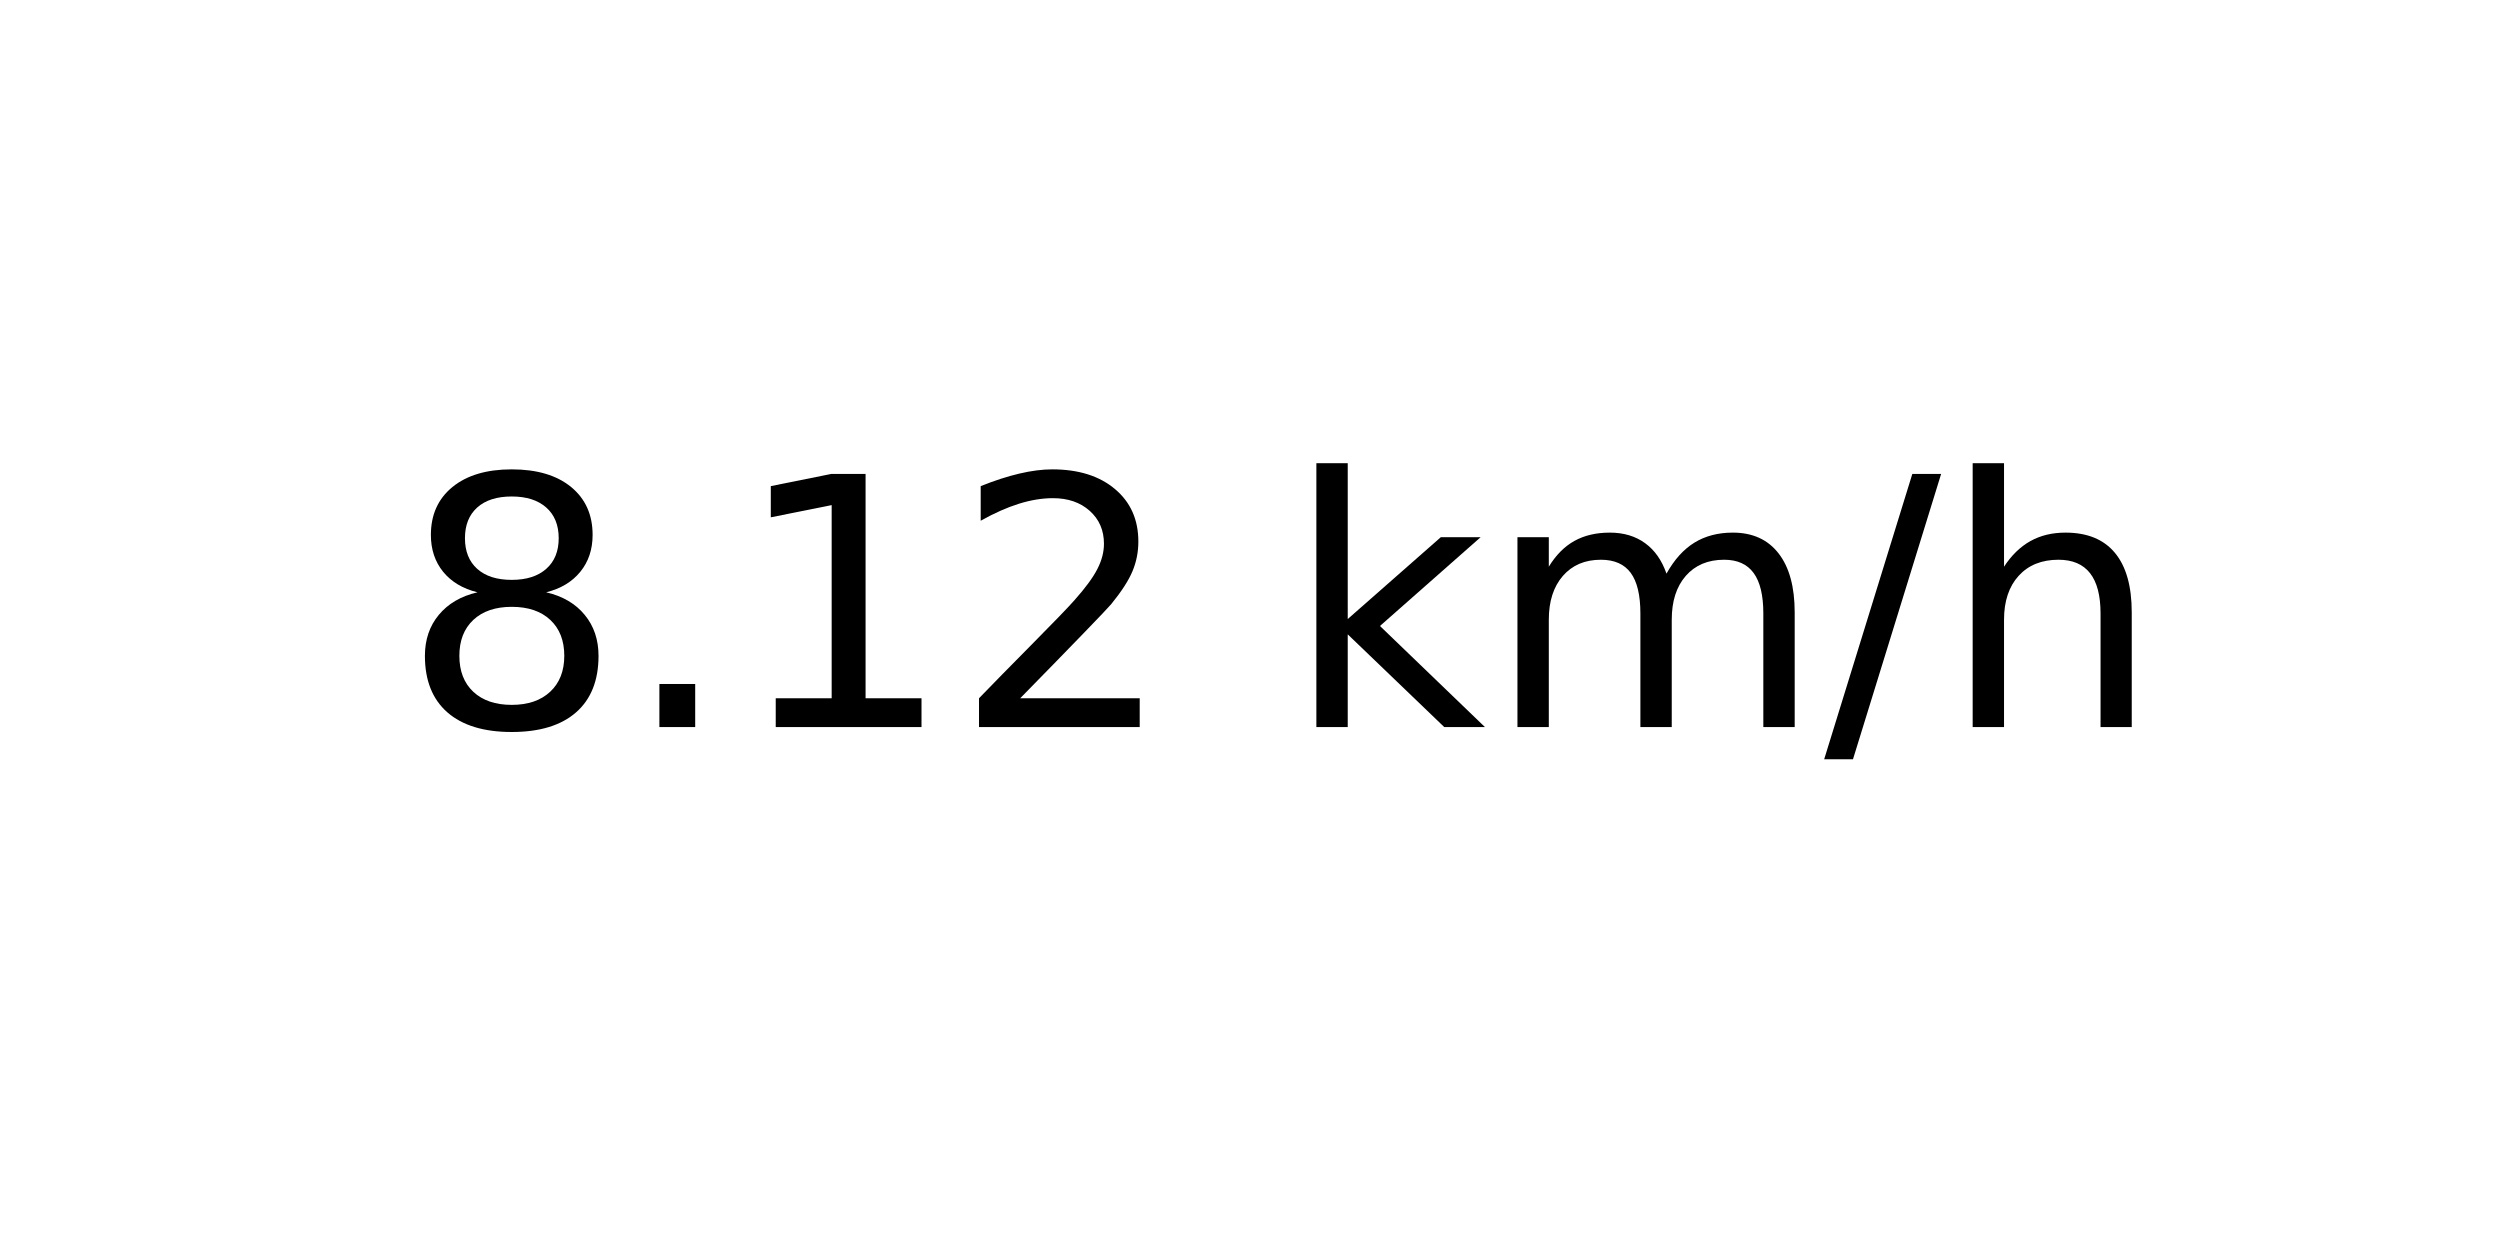
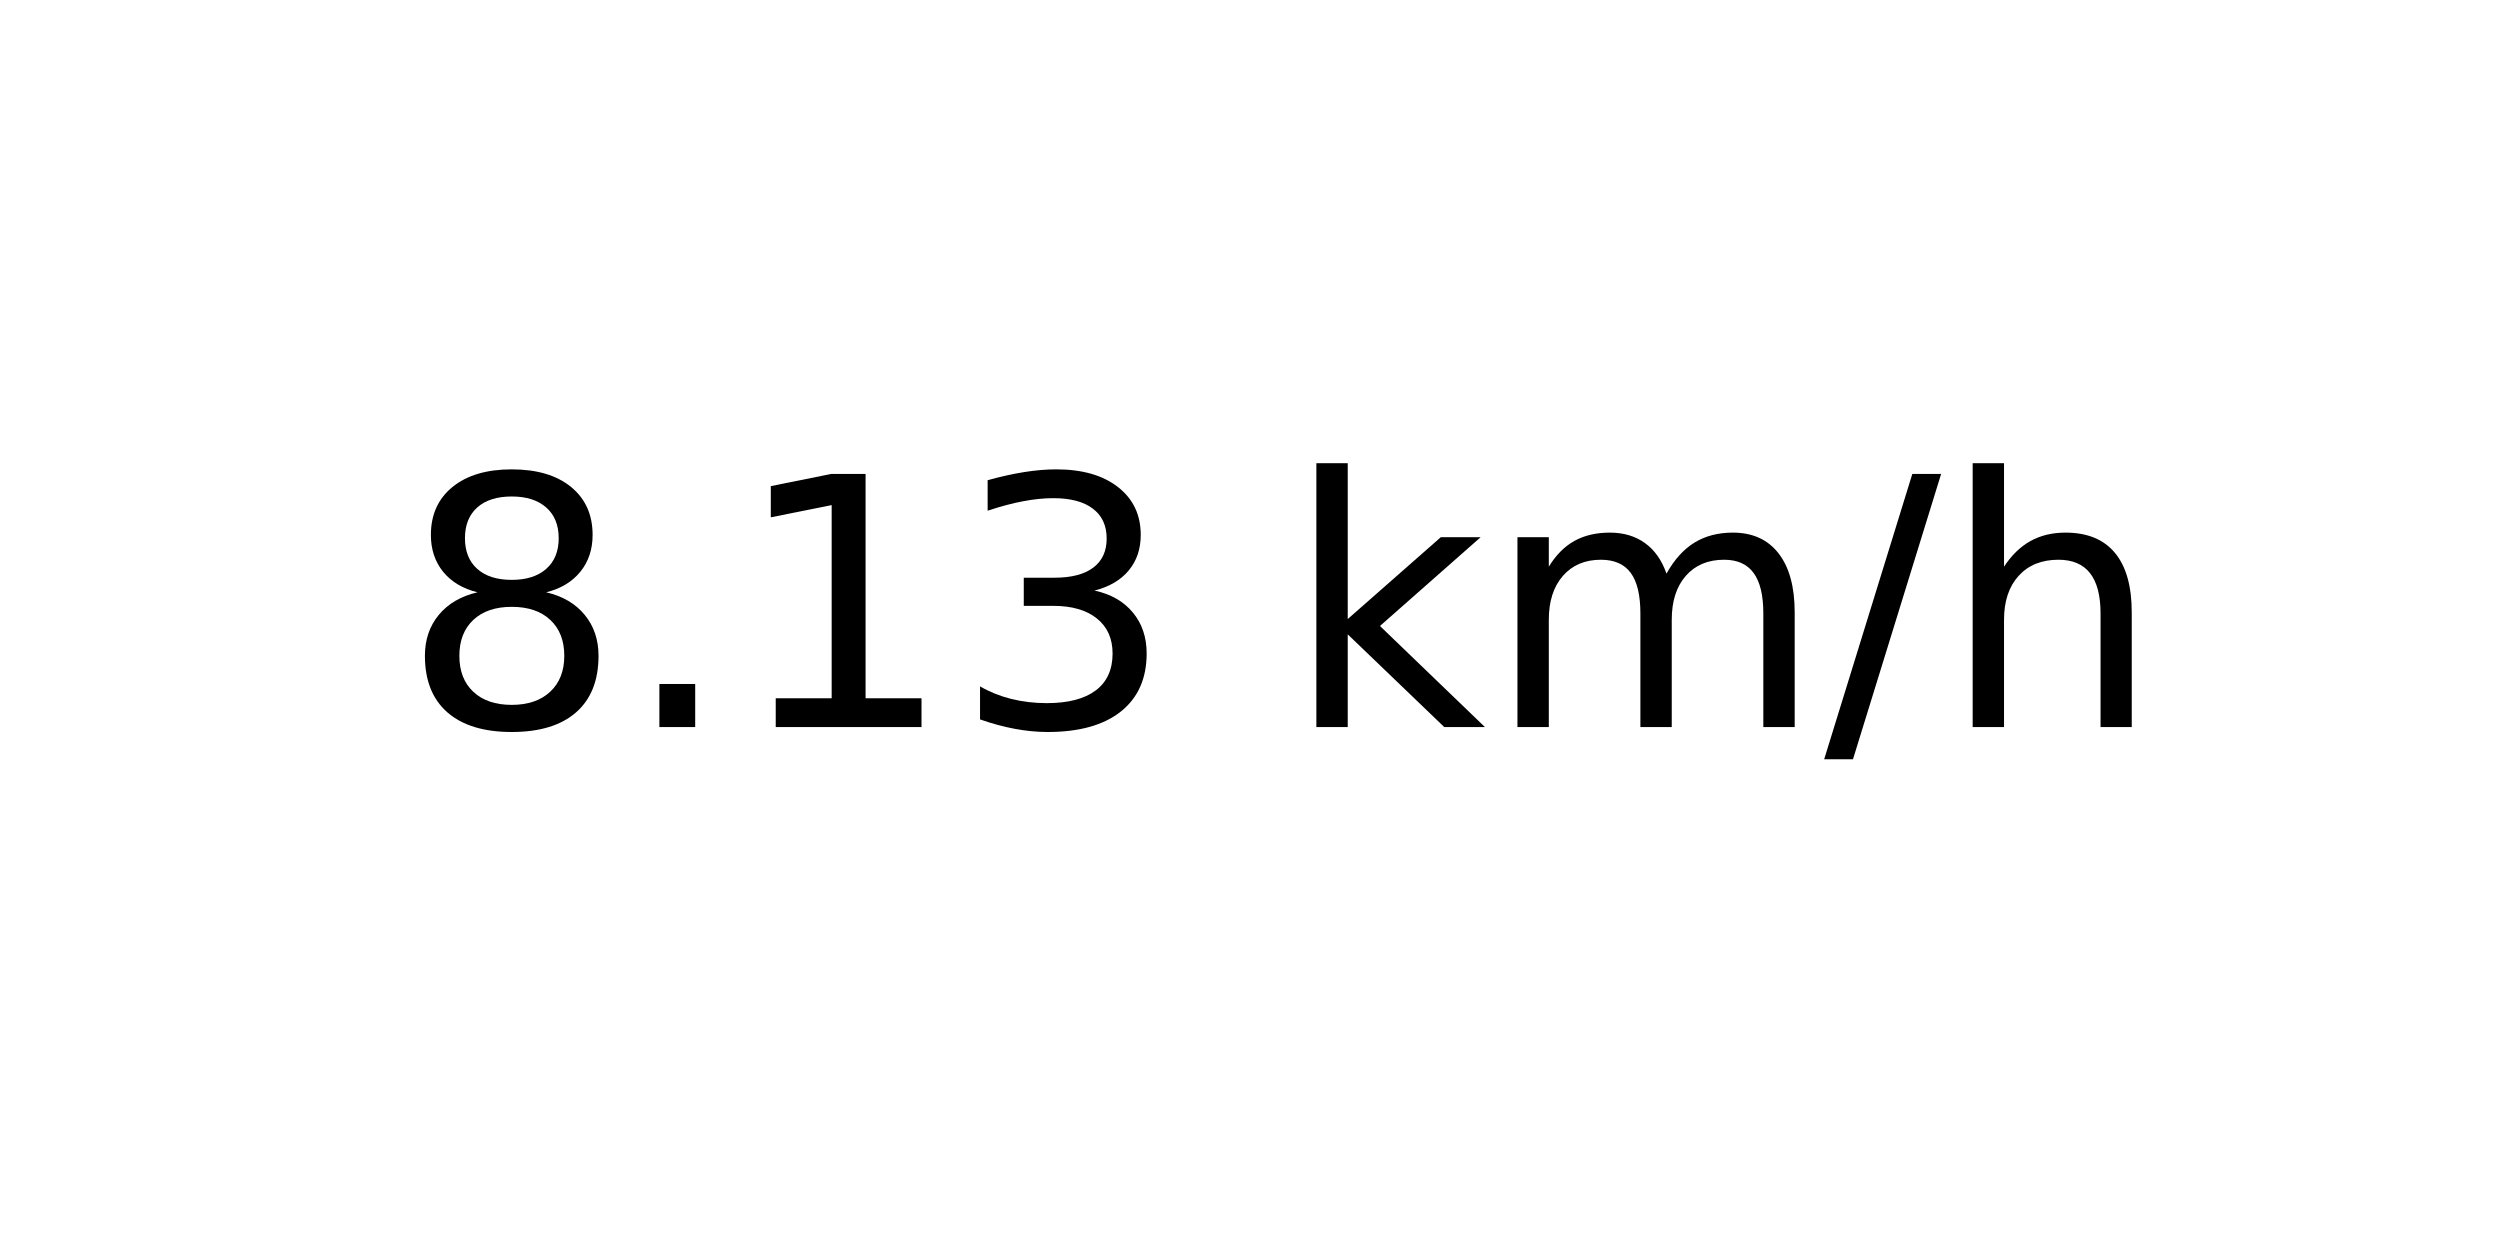
<svg xmlns="http://www.w3.org/2000/svg" xmlns:xlink="http://www.w3.org/1999/xlink" width="72pt" height="36pt" viewBox="0 0 72 36" version="1.1">
  <defs>
    <style type="text/css">*{stroke-linejoin: round; stroke-linecap: butt}</style>
  </defs>
  <g id="figure_1">
    <g id="axes_1">
      <g id="text_1">
        <g transform="translate(11.55937 20.93937) scale(0.1 -0.1)">
          <defs>
            <path id="DejaVuSans-38" d="M 2034 2216  Q 1584 2216 1326 1975  Q 1069 1734 1069 1313  Q 1069 891 1326 650  Q 1584 409 2034 409  Q 2484 409 2743 651  Q 3003 894 3003 1313  Q 3003 1734 2745 1975  Q 2488 2216 2034 2216  z M 1403 2484  Q 997 2584 770 2862  Q 544 3141 544 3541  Q 544 4100 942 4425  Q 1341 4750 2034 4750  Q 2731 4750 3128 4425  Q 3525 4100 3525 3541  Q 3525 3141 3298 2862  Q 3072 2584 2669 2484  Q 3125 2378 3379 2068  Q 3634 1759 3634 1313  Q 3634 634 3220 271  Q 2806 -91 2034 -91  Q 1263 -91 848 271  Q 434 634 434 1313  Q 434 1759 690 2068  Q 947 2378 1403 2484  z M 1172 3481  Q 1172 3119 1398 2916  Q 1625 2713 2034 2713  Q 2441 2713 2670 2916  Q 2900 3119 2900 3481  Q 2900 3844 2670 4047  Q 2441 4250 2034 4250  Q 1625 4250 1398 4047  Q 1172 3844 1172 3481  z " transform="scale(0.015625)" />
            <path id="DejaVuSans-2e" d="M 684 794  L 1344 794  L 1344 0  L 684 0  L 684 794  z " transform="scale(0.015625)" />
            <path id="DejaVuSans-31" d="M 794 531  L 1825 531  L 1825 4091  L 703 3866  L 703 4441  L 1819 4666  L 2450 4666  L 2450 531  L 3481 531  L 3481 0  L 794 0  L 794 531  z " transform="scale(0.015625)" />
-             <path id="DejaVuSans-32" d="M 1228 531  L 3431 531  L 3431 0  L 469 0  L 469 531  Q 828 903 1448 1529  Q 2069 2156 2228 2338  Q 2531 2678 2651 2914  Q 2772 3150 2772 3378  Q 2772 3750 2511 3984  Q 2250 4219 1831 4219  Q 1534 4219 1204 4116  Q 875 4013 500 3803  L 500 4441  Q 881 4594 1212 4672  Q 1544 4750 1819 4750  Q 2544 4750 2975 4387  Q 3406 4025 3406 3419  Q 3406 3131 3298 2873  Q 3191 2616 2906 2266  Q 2828 2175 2409 1742  Q 1991 1309 1228 531  z " transform="scale(0.015625)" />
+             <path id="DejaVuSans-33" d="M 2597 2516  Q 3050 2419 3304 2112  Q 3559 1806 3559 1356  Q 3559 666 3084 287  Q 2609 -91 1734 -91  Q 1441 -91 1130 -33  Q 819 25 488 141  L 488 750  Q 750 597 1062 519  Q 1375 441 1716 441  Q 2309 441 2620 675  Q 2931 909 2931 1356  Q 2931 1769 2642 2001  Q 2353 2234 1838 2234  L 1294 2234  L 1294 2753  L 1863 2753  Q 2328 2753 2575 2939  Q 2822 3125 2822 3475  Q 2822 3834 2567 4026  Q 2313 4219 1838 4219  Q 1578 4219 1281 4162  Q 984 4106 628 3988  L 628 4550  Q 988 4650 1302 4700  Q 1616 4750 1894 4750  Q 2613 4750 3031 4423  Q 3450 4097 3450 3541  Q 3450 3153 3228 2886  Q 3006 2619 2597 2516  z " transform="scale(0.015625)" />
            <path id="DejaVuSans-20" transform="scale(0.015625)" />
            <path id="DejaVuSans-6b" d="M 581 4863  L 1159 4863  L 1159 1991  L 2875 3500  L 3609 3500  L 1753 1863  L 3688 0  L 2938 0  L 1159 1709  L 1159 0  L 581 0  L 581 4863  z " transform="scale(0.015625)" />
            <path id="DejaVuSans-6d" d="M 3328 2828  Q 3544 3216 3844 3400  Q 4144 3584 4550 3584  Q 5097 3584 5394 3201  Q 5691 2819 5691 2113  L 5691 0  L 5113 0  L 5113 2094  Q 5113 2597 4934 2840  Q 4756 3084 4391 3084  Q 3944 3084 3684 2787  Q 3425 2491 3425 1978  L 3425 0  L 2847 0  L 2847 2094  Q 2847 2600 2669 2842  Q 2491 3084 2119 3084  Q 1678 3084 1418 2786  Q 1159 2488 1159 1978  L 1159 0  L 581 0  L 581 3500  L 1159 3500  L 1159 2956  Q 1356 3278 1631 3431  Q 1906 3584 2284 3584  Q 2666 3584 2933 3390  Q 3200 3197 3328 2828  z " transform="scale(0.015625)" />
            <path id="DejaVuSans-2f" d="M 1625 4666  L 2156 4666  L 531 -594  L 0 -594  L 1625 4666  z " transform="scale(0.015625)" />
            <path id="DejaVuSans-68" d="M 3513 2113  L 3513 0  L 2938 0  L 2938 2094  Q 2938 2591 2744 2837  Q 2550 3084 2163 3084  Q 1697 3084 1428 2787  Q 1159 2491 1159 1978  L 1159 0  L 581 0  L 581 4863  L 1159 4863  L 1159 2956  Q 1366 3272 1645 3428  Q 1925 3584 2291 3584  Q 2894 3584 3203 3211  Q 3513 2838 3513 2113  z " transform="scale(0.015625)" />
          </defs>
          <use xlink:href="#DejaVuSans-38" />
          <use xlink:href="#DejaVuSans-2e" x="63.623" />
          <use xlink:href="#DejaVuSans-31" x="95.41" />
-           <use xlink:href="#DejaVuSans-32" x="159.033" />
+           <use xlink:href="#DejaVuSans-33" x="159.033" />
          <use xlink:href="#DejaVuSans-20" x="222.656" />
          <use xlink:href="#DejaVuSans-6b" x="254.443" />
          <use xlink:href="#DejaVuSans-6d" x="312.354" />
          <use xlink:href="#DejaVuSans-2f" x="409.766" />
          <use xlink:href="#DejaVuSans-68" x="443.457" />
        </g>
      </g>
    </g>
  </g>
</svg>
